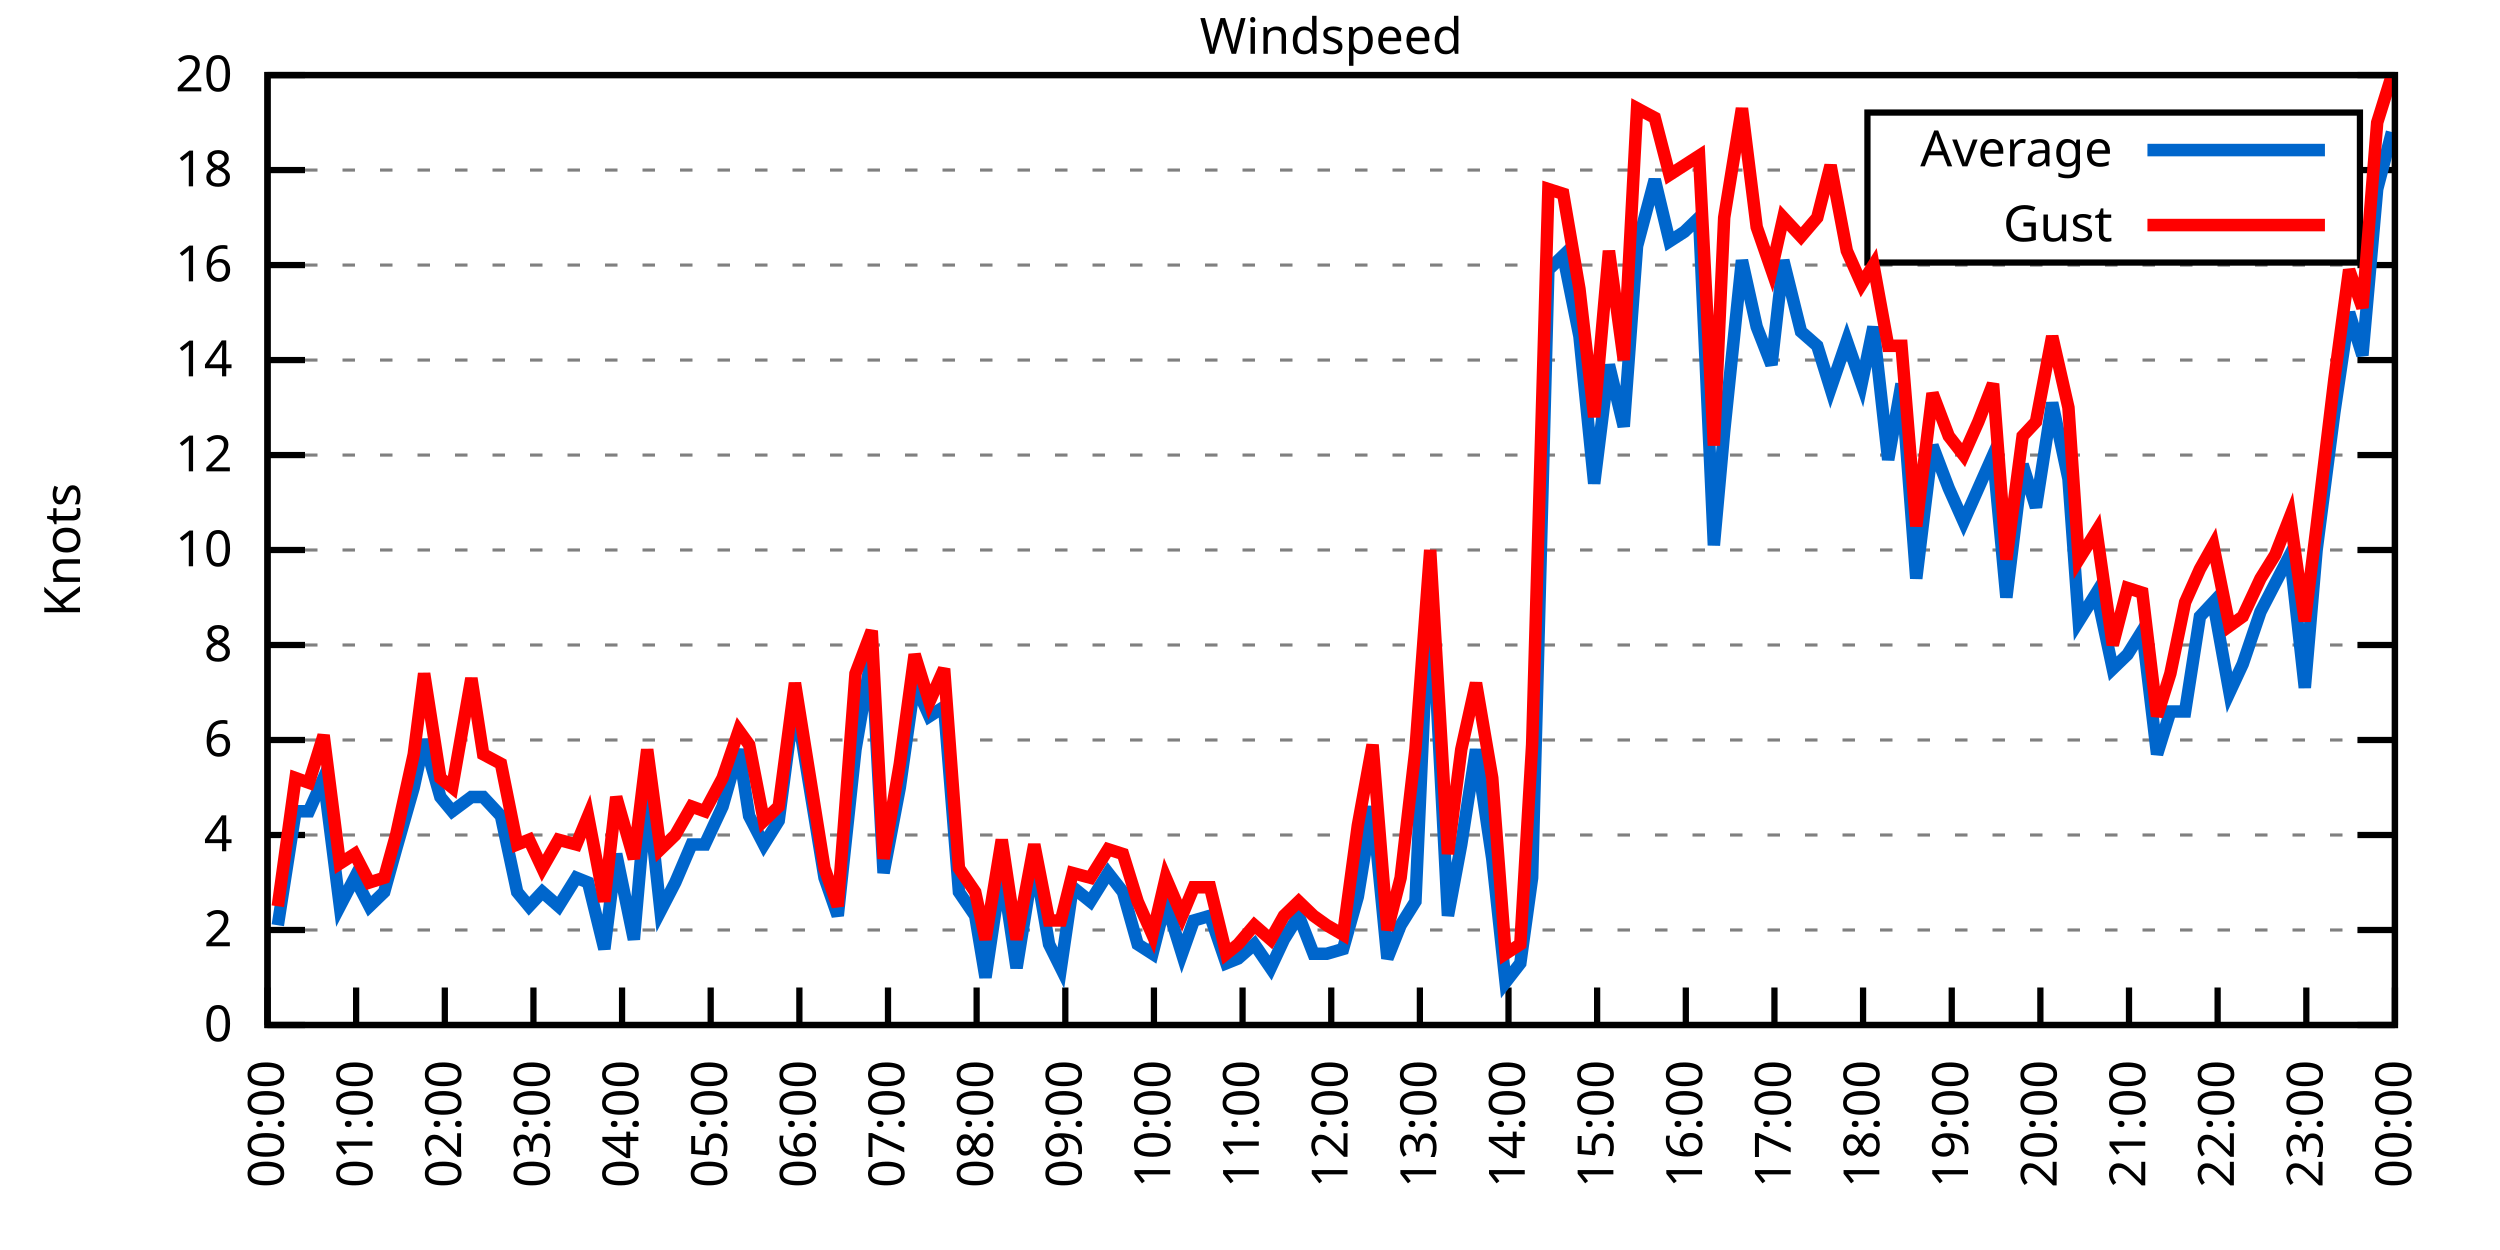
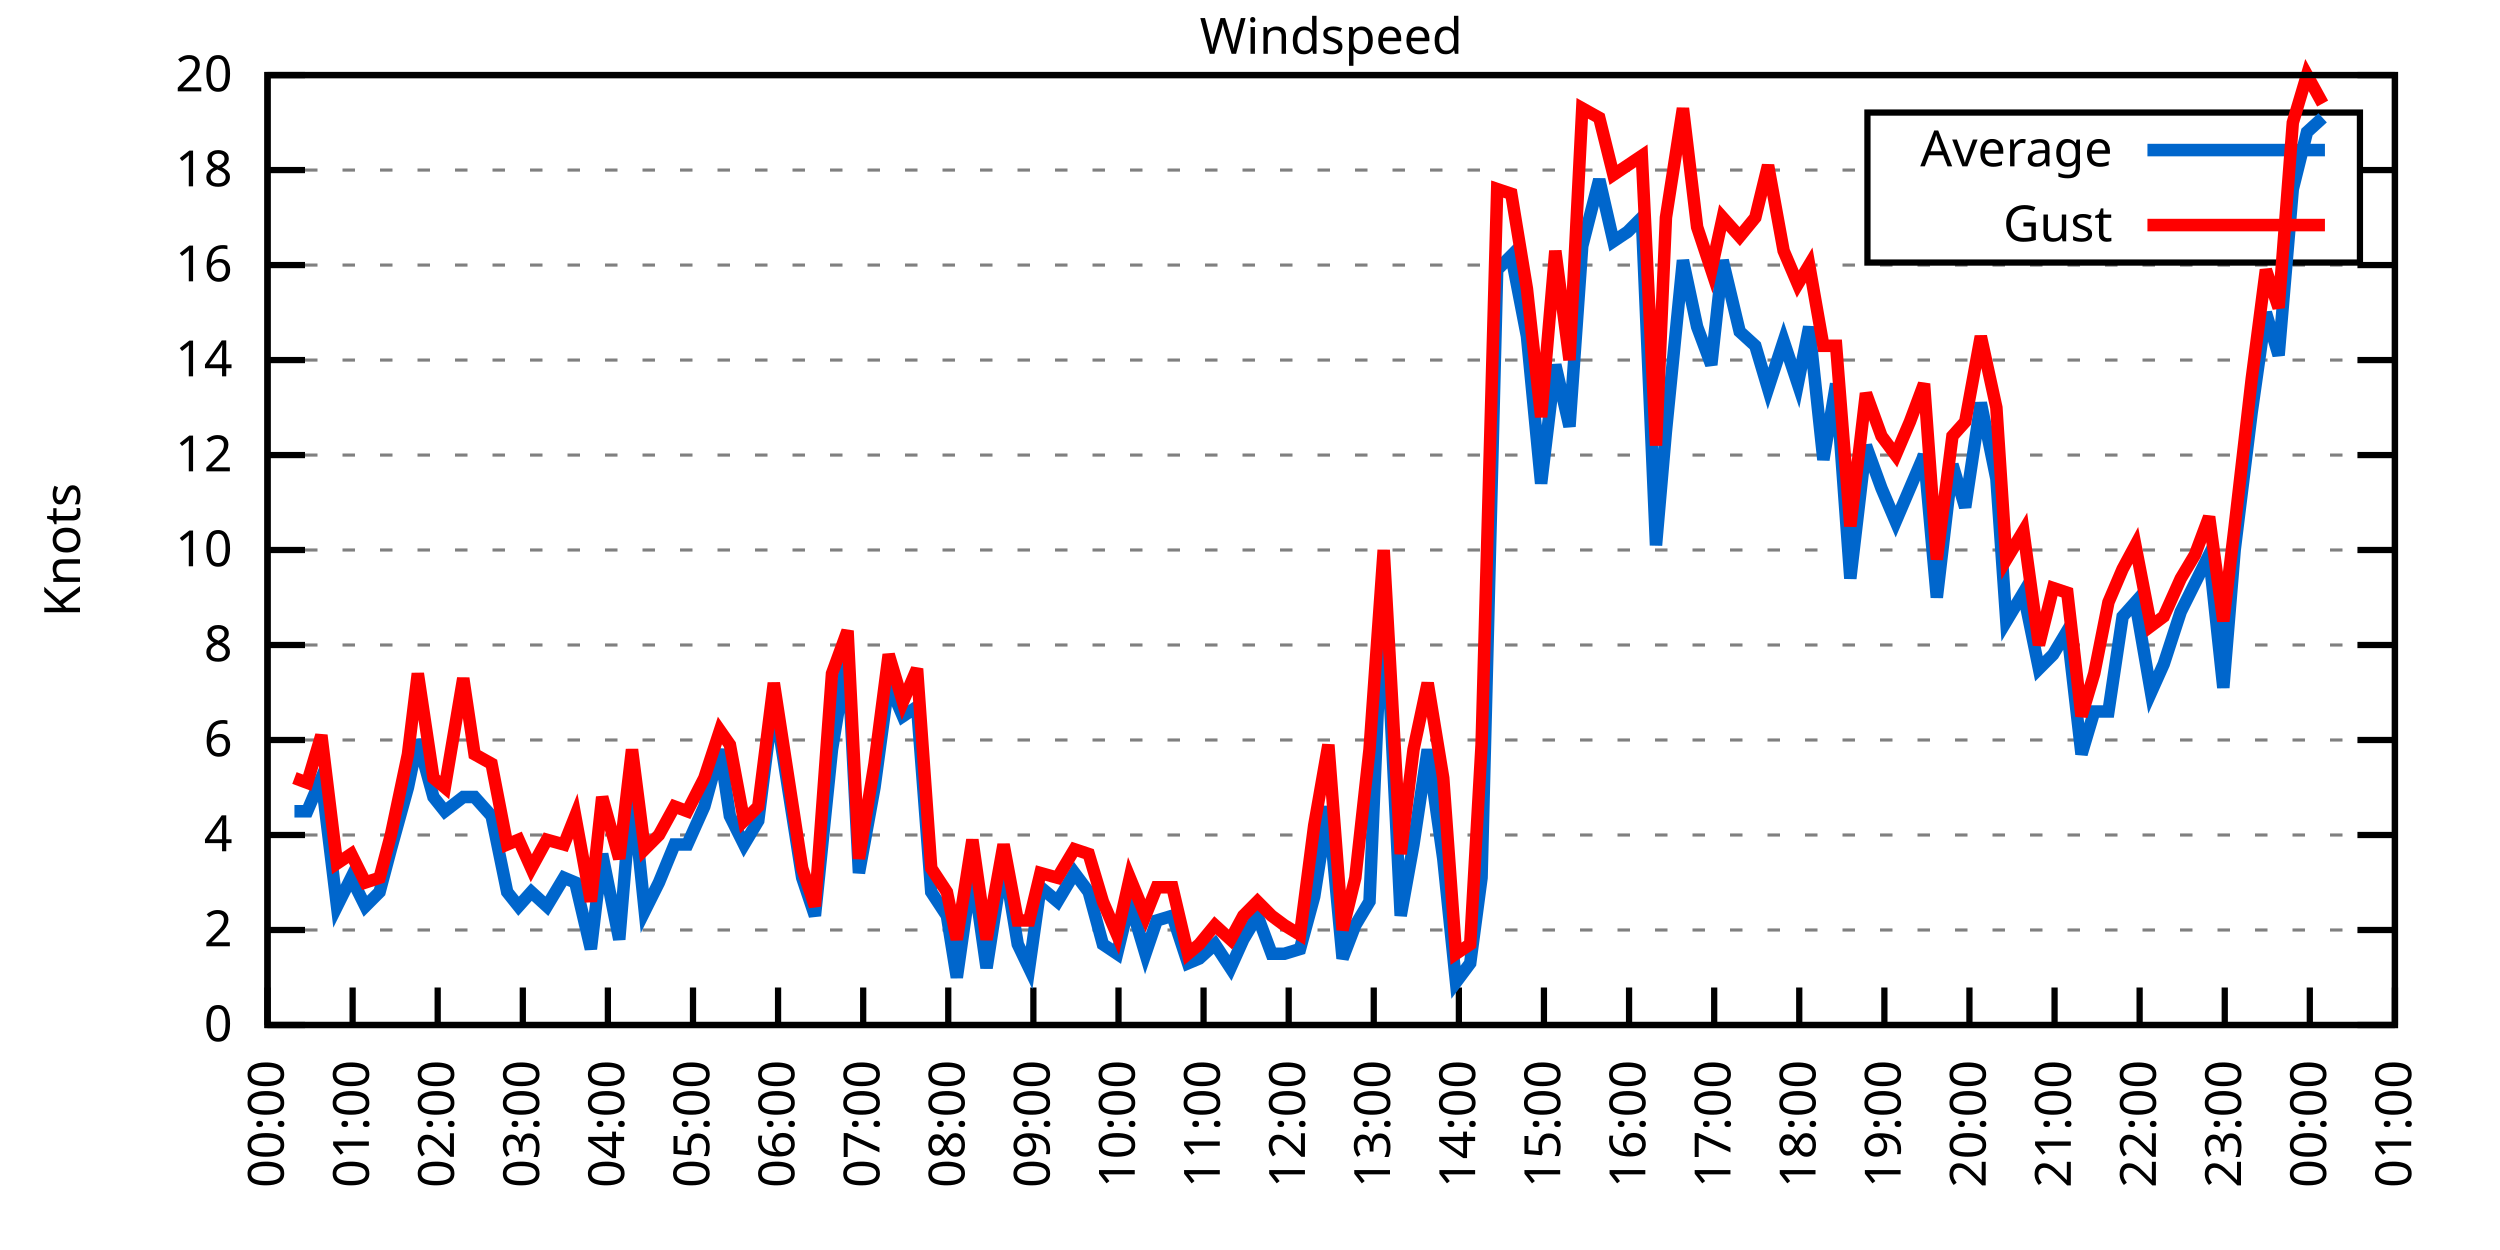
<svg xmlns="http://www.w3.org/2000/svg" xmlns:xlink="http://www.w3.org/1999/xlink" width="400" height="200" viewBox="0 0 400 200">
  <g id="gnuplot_canvas">
    <rect x="0" y="0" width="400" height="200" fill="none" />
    <defs>
      <circle id="gpDot" r="0.5" stroke-width="0.5" stroke="currentColor" />
      <path id="gpPt0" stroke-width="0.333" stroke="currentColor" d="M-1,0 h2 M0,-1 v2" />
      <path id="gpPt1" stroke-width="0.333" stroke="currentColor" d="M-1,-1 L1,1 M1,-1 L-1,1" />
      <path id="gpPt2" stroke-width="0.333" stroke="currentColor" d="M-1,0 L1,0 M0,-1 L0,1 M-1,-1 L1,1 M-1,1 L1,-1" />
      <rect id="gpPt3" stroke-width="0.333" stroke="currentColor" x="-1" y="-1" width="2" height="2" />
      <rect id="gpPt4" stroke-width="0.333" stroke="currentColor" fill="currentColor" x="-1" y="-1" width="2" height="2" />
      <circle id="gpPt5" stroke-width="0.333" stroke="currentColor" cx="0" cy="0" r="1" />
      <use xlink:href="#gpPt5" id="gpPt6" fill="currentColor" stroke="none" />
      <path id="gpPt7" stroke-width="0.333" stroke="currentColor" d="M0,-1.33 L-1.33,0.67 L1.33,0.67 z" />
      <use xlink:href="#gpPt7" id="gpPt8" fill="currentColor" stroke="none" />
      <use xlink:href="#gpPt7" id="gpPt9" stroke="currentColor" transform="rotate(180)" />
      <use xlink:href="#gpPt9" id="gpPt10" fill="currentColor" stroke="none" />
      <use xlink:href="#gpPt3" id="gpPt11" stroke="currentColor" transform="rotate(45)" />
      <use xlink:href="#gpPt11" id="gpPt12" fill="currentColor" stroke="none" />
      <path id="gpPt13" stroke-width="0.333" stroke="currentColor" d="M0,1.330 L1.265,0.411 L0.782,-1.067 L-0.782,-1.076 L-1.265,0.411 z" />
      <use xlink:href="#gpPt13" id="gpPt14" fill="currentColor" stroke="none" />
      <filter id="textbox" filterUnits="objectBoundingBox" x="0" y="0" height="1" width="1">
        <feFlood flood-color="white" flood-opacity="1" result="bgnd" />
        <feComposite in="SourceGraphic" in2="bgnd" operator="atop" />
      </filter>
      <filter id="greybox" filterUnits="objectBoundingBox" x="0" y="0" height="1" width="1">
        <feFlood flood-color="lightgrey" flood-opacity="1" result="grey" />
        <feComposite in="SourceGraphic" in2="grey" operator="atop" />
      </filter>
    </defs>
    <g fill="none" color="white" stroke="currentColor" stroke-width="1.00" stroke-linecap="butt" stroke-linejoin="miter">
</g>
    <g fill="none" color="black" stroke="currentColor" stroke-width="1.00" stroke-linecap="butt" stroke-linejoin="miter">
      <g stroke="none" shape-rendering="crispEdges">
        <polygon fill="rgb(255, 255, 255)" points="42.80,164.00 383.18,164.00 383.18,12.02 42.80,12.02 " />
      </g>
    </g>
    <g fill="none" color="black" stroke="currentColor" stroke-width="1.00" stroke-linecap="butt" stroke-linejoin="miter">
</g>
    <g fill="none" color="black" stroke="black" stroke-width="0.50" stroke-linecap="butt" stroke-linejoin="miter">
</g>
    <g fill="none" color="gray" stroke="currentColor" stroke-width="0.50" stroke-linecap="butt" stroke-linejoin="miter">
      <path stroke="gray" stroke-dasharray="2,4" class="gridline" d="M42.80,164.00 L383.19,164.00  " />
    </g>
    <g fill="none" color="gray" stroke="gray" stroke-width="1.00" stroke-linecap="butt" stroke-linejoin="miter">
</g>
    <g fill="none" color="black" stroke="currentColor" stroke-width="1.00" stroke-linecap="butt" stroke-linejoin="miter">
      <path stroke="black" d="M42.80,164.00 L48.80,164.00 M383.19,164.00 L377.19,164.00  " />
      <g transform="translate(37.20,166.60)" stroke="none" fill="black" font-family="Sans" font-size="8.00" text-anchor="end">
        <text>
          <tspan font-family="Sans"> 0</tspan>
        </text>
      </g>
    </g>
    <g fill="none" color="black" stroke="currentColor" stroke-width="1.00" stroke-linecap="butt" stroke-linejoin="miter">
</g>
    <g fill="none" color="black" stroke="black" stroke-width="0.50" stroke-linecap="butt" stroke-linejoin="miter">
</g>
    <g fill="none" color="gray" stroke="currentColor" stroke-width="0.50" stroke-linecap="butt" stroke-linejoin="miter">
      <path stroke="gray" stroke-dasharray="2,4" class="gridline" d="M42.80,148.80 L383.19,148.80  " />
    </g>
    <g fill="none" color="gray" stroke="gray" stroke-width="1.00" stroke-linecap="butt" stroke-linejoin="miter">
</g>
    <g fill="none" color="black" stroke="currentColor" stroke-width="1.00" stroke-linecap="butt" stroke-linejoin="miter">
      <path stroke="black" d="M42.80,148.80 L48.80,148.80 M383.19,148.80 L377.19,148.80  " />
      <g transform="translate(37.20,151.40)" stroke="none" fill="black" font-family="Sans" font-size="8.00" text-anchor="end">
        <text>
          <tspan font-family="Sans"> 2</tspan>
        </text>
      </g>
    </g>
    <g fill="none" color="black" stroke="currentColor" stroke-width="1.00" stroke-linecap="butt" stroke-linejoin="miter">
</g>
    <g fill="none" color="black" stroke="black" stroke-width="0.50" stroke-linecap="butt" stroke-linejoin="miter">
</g>
    <g fill="none" color="gray" stroke="currentColor" stroke-width="0.50" stroke-linecap="butt" stroke-linejoin="miter">
      <path stroke="gray" stroke-dasharray="2,4" class="gridline" d="M42.80,133.60 L383.19,133.60  " />
    </g>
    <g fill="none" color="gray" stroke="gray" stroke-width="1.00" stroke-linecap="butt" stroke-linejoin="miter">
</g>
    <g fill="none" color="black" stroke="currentColor" stroke-width="1.00" stroke-linecap="butt" stroke-linejoin="miter">
      <path stroke="black" d="M42.80,133.60 L48.80,133.60 M383.19,133.60 L377.19,133.60  " />
      <g transform="translate(37.20,136.20)" stroke="none" fill="black" font-family="Sans" font-size="8.00" text-anchor="end">
        <text>
          <tspan font-family="Sans"> 4</tspan>
        </text>
      </g>
    </g>
    <g fill="none" color="black" stroke="currentColor" stroke-width="1.00" stroke-linecap="butt" stroke-linejoin="miter">
</g>
    <g fill="none" color="black" stroke="black" stroke-width="0.50" stroke-linecap="butt" stroke-linejoin="miter">
</g>
    <g fill="none" color="gray" stroke="currentColor" stroke-width="0.50" stroke-linecap="butt" stroke-linejoin="miter">
      <path stroke="gray" stroke-dasharray="2,4" class="gridline" d="M42.80,118.40 L383.19,118.40  " />
    </g>
    <g fill="none" color="gray" stroke="gray" stroke-width="1.00" stroke-linecap="butt" stroke-linejoin="miter">
</g>
    <g fill="none" color="black" stroke="currentColor" stroke-width="1.00" stroke-linecap="butt" stroke-linejoin="miter">
      <path stroke="black" d="M42.80,118.40 L48.80,118.40 M383.19,118.40 L377.19,118.40  " />
      <g transform="translate(37.20,121.00)" stroke="none" fill="black" font-family="Sans" font-size="8.00" text-anchor="end">
        <text>
          <tspan font-family="Sans"> 6</tspan>
        </text>
      </g>
    </g>
    <g fill="none" color="black" stroke="currentColor" stroke-width="1.00" stroke-linecap="butt" stroke-linejoin="miter">
</g>
    <g fill="none" color="black" stroke="black" stroke-width="0.50" stroke-linecap="butt" stroke-linejoin="miter">
</g>
    <g fill="none" color="gray" stroke="currentColor" stroke-width="0.50" stroke-linecap="butt" stroke-linejoin="miter">
      <path stroke="gray" stroke-dasharray="2,4" class="gridline" d="M42.80,103.20 L383.19,103.20  " />
    </g>
    <g fill="none" color="gray" stroke="gray" stroke-width="1.00" stroke-linecap="butt" stroke-linejoin="miter">
</g>
    <g fill="none" color="black" stroke="currentColor" stroke-width="1.00" stroke-linecap="butt" stroke-linejoin="miter">
      <path stroke="black" d="M42.80,103.20 L48.80,103.20 M383.19,103.20 L377.19,103.20  " />
      <g transform="translate(37.20,105.80)" stroke="none" fill="black" font-family="Sans" font-size="8.00" text-anchor="end">
        <text>
          <tspan font-family="Sans"> 8</tspan>
        </text>
      </g>
    </g>
    <g fill="none" color="black" stroke="currentColor" stroke-width="1.00" stroke-linecap="butt" stroke-linejoin="miter">
</g>
    <g fill="none" color="black" stroke="black" stroke-width="0.50" stroke-linecap="butt" stroke-linejoin="miter">
</g>
    <g fill="none" color="gray" stroke="currentColor" stroke-width="0.50" stroke-linecap="butt" stroke-linejoin="miter">
      <path stroke="gray" stroke-dasharray="2,4" class="gridline" d="M42.80,88.00 L383.19,88.00  " />
    </g>
    <g fill="none" color="gray" stroke="gray" stroke-width="1.00" stroke-linecap="butt" stroke-linejoin="miter">
</g>
    <g fill="none" color="black" stroke="currentColor" stroke-width="1.00" stroke-linecap="butt" stroke-linejoin="miter">
      <path stroke="black" d="M42.80,88.00 L48.80,88.00 M383.19,88.00 L377.19,88.00  " />
      <g transform="translate(37.20,90.60)" stroke="none" fill="black" font-family="Sans" font-size="8.00" text-anchor="end">
        <text>
          <tspan font-family="Sans"> 10</tspan>
        </text>
      </g>
    </g>
    <g fill="none" color="black" stroke="currentColor" stroke-width="1.00" stroke-linecap="butt" stroke-linejoin="miter">
</g>
    <g fill="none" color="black" stroke="black" stroke-width="0.50" stroke-linecap="butt" stroke-linejoin="miter">
</g>
    <g fill="none" color="gray" stroke="currentColor" stroke-width="0.50" stroke-linecap="butt" stroke-linejoin="miter">
      <path stroke="gray" stroke-dasharray="2,4" class="gridline" d="M42.80,72.81 L383.19,72.81  " />
    </g>
    <g fill="none" color="gray" stroke="gray" stroke-width="1.00" stroke-linecap="butt" stroke-linejoin="miter">
</g>
    <g fill="none" color="black" stroke="currentColor" stroke-width="1.00" stroke-linecap="butt" stroke-linejoin="miter">
      <path stroke="black" d="M42.80,72.81 L48.80,72.81 M383.19,72.81 L377.19,72.81  " />
      <g transform="translate(37.20,75.41)" stroke="none" fill="black" font-family="Sans" font-size="8.00" text-anchor="end">
        <text>
          <tspan font-family="Sans"> 12</tspan>
        </text>
      </g>
    </g>
    <g fill="none" color="black" stroke="currentColor" stroke-width="1.00" stroke-linecap="butt" stroke-linejoin="miter">
</g>
    <g fill="none" color="black" stroke="black" stroke-width="0.50" stroke-linecap="butt" stroke-linejoin="miter">
</g>
    <g fill="none" color="gray" stroke="currentColor" stroke-width="0.50" stroke-linecap="butt" stroke-linejoin="miter">
      <path stroke="gray" stroke-dasharray="2,4" class="gridline" d="M42.80,57.61 L383.19,57.61  " />
    </g>
    <g fill="none" color="gray" stroke="gray" stroke-width="1.00" stroke-linecap="butt" stroke-linejoin="miter">
</g>
    <g fill="none" color="black" stroke="currentColor" stroke-width="1.00" stroke-linecap="butt" stroke-linejoin="miter">
      <path stroke="black" d="M42.80,57.61 L48.80,57.61 M383.19,57.61 L377.19,57.61  " />
      <g transform="translate(37.20,60.21)" stroke="none" fill="black" font-family="Sans" font-size="8.00" text-anchor="end">
        <text>
          <tspan font-family="Sans"> 14</tspan>
        </text>
      </g>
    </g>
    <g fill="none" color="black" stroke="currentColor" stroke-width="1.00" stroke-linecap="butt" stroke-linejoin="miter">
</g>
    <g fill="none" color="black" stroke="black" stroke-width="0.50" stroke-linecap="butt" stroke-linejoin="miter">
</g>
    <g fill="none" color="gray" stroke="currentColor" stroke-width="0.50" stroke-linecap="butt" stroke-linejoin="miter">
      <path stroke="gray" stroke-dasharray="2,4" class="gridline" d="M42.80,42.41 L383.19,42.41  " />
    </g>
    <g fill="none" color="gray" stroke="gray" stroke-width="1.00" stroke-linecap="butt" stroke-linejoin="miter">
</g>
    <g fill="none" color="black" stroke="currentColor" stroke-width="1.00" stroke-linecap="butt" stroke-linejoin="miter">
      <path stroke="black" d="M42.80,42.41 L48.80,42.41 M383.19,42.41 L377.19,42.41  " />
      <g transform="translate(37.20,45.01)" stroke="none" fill="black" font-family="Sans" font-size="8.00" text-anchor="end">
        <text>
          <tspan font-family="Sans"> 16</tspan>
        </text>
      </g>
    </g>
    <g fill="none" color="black" stroke="currentColor" stroke-width="1.00" stroke-linecap="butt" stroke-linejoin="miter">
</g>
    <g fill="none" color="black" stroke="black" stroke-width="0.50" stroke-linecap="butt" stroke-linejoin="miter">
</g>
    <g fill="none" color="gray" stroke="currentColor" stroke-width="0.50" stroke-linecap="butt" stroke-linejoin="miter">
      <path stroke="gray" stroke-dasharray="2,4" class="gridline" d="M42.80,27.21 L298.79,27.21 M377.59,27.21 L383.19,27.21  " />
    </g>
    <g fill="none" color="gray" stroke="gray" stroke-width="1.00" stroke-linecap="butt" stroke-linejoin="miter">
</g>
    <g fill="none" color="black" stroke="currentColor" stroke-width="1.00" stroke-linecap="butt" stroke-linejoin="miter">
      <path stroke="black" d="M42.80,27.21 L48.80,27.21 M383.19,27.21 L377.19,27.21  " />
      <g transform="translate(37.20,29.81)" stroke="none" fill="black" font-family="Sans" font-size="8.00" text-anchor="end">
        <text>
          <tspan font-family="Sans"> 18</tspan>
        </text>
      </g>
    </g>
    <g fill="none" color="black" stroke="currentColor" stroke-width="1.00" stroke-linecap="butt" stroke-linejoin="miter">
</g>
    <g fill="none" color="black" stroke="black" stroke-width="0.50" stroke-linecap="butt" stroke-linejoin="miter">
</g>
    <g fill="none" color="gray" stroke="currentColor" stroke-width="0.50" stroke-linecap="butt" stroke-linejoin="miter">
      <path stroke="gray" stroke-dasharray="2,4" class="gridline" d="M42.80,12.01 L383.19,12.01  " />
    </g>
    <g fill="none" color="gray" stroke="gray" stroke-width="1.00" stroke-linecap="butt" stroke-linejoin="miter">
</g>
    <g fill="none" color="black" stroke="currentColor" stroke-width="1.00" stroke-linecap="butt" stroke-linejoin="miter">
      <path stroke="black" d="M42.80,12.01 L48.80,12.01 M383.19,12.01 L377.19,12.01  " />
      <g transform="translate(37.20,14.61)" stroke="none" fill="black" font-family="Sans" font-size="8.00" text-anchor="end">
        <text>
          <tspan font-family="Sans"> 20</tspan>
        </text>
      </g>
    </g>
    <g fill="none" color="black" stroke="currentColor" stroke-width="1.00" stroke-linecap="butt" stroke-linejoin="miter">
      <path stroke="black" d="M42.80,164.00 L42.80,158.00  " />
      <g transform="translate(45.40,169.60) rotate(270.00)" stroke="none" fill="black" font-family="Sans" font-size="8.00" text-anchor="end">
        <text>
          <tspan font-family="Sans">00:00</tspan>
        </text>
      </g>
    </g>
    <g fill="none" color="black" stroke="currentColor" stroke-width="1.00" stroke-linecap="butt" stroke-linejoin="miter">
-       <path stroke="black" d="M56.98,164.00 L56.98,158.00  " />
-       <g transform="translate(59.58,169.60) rotate(270.00)" stroke="none" fill="black" font-family="Sans" font-size="8.00" text-anchor="end">
+       <path stroke="black" d="M56.42,164.00 L56.42,158.00  " />
+       <g transform="translate(59.02,169.60) rotate(270.00)" stroke="none" fill="black" font-family="Sans" font-size="8.00" text-anchor="end">
        <text>
          <tspan font-family="Sans">01:00</tspan>
        </text>
      </g>
    </g>
    <g fill="none" color="black" stroke="currentColor" stroke-width="1.00" stroke-linecap="butt" stroke-linejoin="miter">
-       <path stroke="black" d="M71.17,164.00 L71.17,158.00  " />
-       <g transform="translate(73.77,169.60) rotate(270.00)" stroke="none" fill="black" font-family="Sans" font-size="8.00" text-anchor="end">
+       <path stroke="black" d="M70.03,164.00 L70.03,158.00  " />
+       <g transform="translate(72.63,169.60) rotate(270.00)" stroke="none" fill="black" font-family="Sans" font-size="8.00" text-anchor="end">
        <text>
          <tspan font-family="Sans">02:00</tspan>
        </text>
      </g>
    </g>
    <g fill="none" color="black" stroke="currentColor" stroke-width="1.00" stroke-linecap="butt" stroke-linejoin="miter">
-       <path stroke="black" d="M85.35,164.00 L85.35,158.00  " />
-       <g transform="translate(87.95,169.60) rotate(270.00)" stroke="none" fill="black" font-family="Sans" font-size="8.00" text-anchor="end">
+       <path stroke="black" d="M83.65,164.00 L83.65,158.00  " />
+       <g transform="translate(86.25,169.60) rotate(270.00)" stroke="none" fill="black" font-family="Sans" font-size="8.00" text-anchor="end">
        <text>
          <tspan font-family="Sans">03:00</tspan>
        </text>
      </g>
    </g>
    <g fill="none" color="black" stroke="currentColor" stroke-width="1.00" stroke-linecap="butt" stroke-linejoin="miter">
-       <path stroke="black" d="M99.53,164.00 L99.53,158.00  " />
-       <g transform="translate(102.13,169.60) rotate(270.00)" stroke="none" fill="black" font-family="Sans" font-size="8.00" text-anchor="end">
+       <path stroke="black" d="M97.26,164.00 L97.26,158.00  " />
+       <g transform="translate(99.86,169.60) rotate(270.00)" stroke="none" fill="black" font-family="Sans" font-size="8.00" text-anchor="end">
        <text>
          <tspan font-family="Sans">04:00</tspan>
        </text>
      </g>
    </g>
    <g fill="none" color="black" stroke="currentColor" stroke-width="1.00" stroke-linecap="butt" stroke-linejoin="miter">
-       <path stroke="black" d="M113.71,164.00 L113.71,158.00  " />
-       <g transform="translate(116.31,169.60) rotate(270.00)" stroke="none" fill="black" font-family="Sans" font-size="8.00" text-anchor="end">
+       <path stroke="black" d="M110.88,164.00 L110.88,158.00  " />
+       <g transform="translate(113.48,169.60) rotate(270.00)" stroke="none" fill="black" font-family="Sans" font-size="8.00" text-anchor="end">
        <text>
          <tspan font-family="Sans">05:00</tspan>
        </text>
      </g>
    </g>
    <g fill="none" color="black" stroke="currentColor" stroke-width="1.00" stroke-linecap="butt" stroke-linejoin="miter">
-       <path stroke="black" d="M127.90,164.00 L127.90,158.00  " />
-       <g transform="translate(130.50,169.60) rotate(270.00)" stroke="none" fill="black" font-family="Sans" font-size="8.00" text-anchor="end">
+       <path stroke="black" d="M124.49,164.00 L124.49,158.00  " />
+       <g transform="translate(127.09,169.60) rotate(270.00)" stroke="none" fill="black" font-family="Sans" font-size="8.00" text-anchor="end">
        <text>
          <tspan font-family="Sans">06:00</tspan>
        </text>
      </g>
    </g>
    <g fill="none" color="black" stroke="currentColor" stroke-width="1.00" stroke-linecap="butt" stroke-linejoin="miter">
-       <path stroke="black" d="M142.08,164.00 L142.08,158.00  " />
-       <g transform="translate(144.68,169.60) rotate(270.00)" stroke="none" fill="black" font-family="Sans" font-size="8.00" text-anchor="end">
+       <path stroke="black" d="M138.11,164.00 L138.11,158.00  " />
+       <g transform="translate(140.71,169.60) rotate(270.00)" stroke="none" fill="black" font-family="Sans" font-size="8.00" text-anchor="end">
        <text>
          <tspan font-family="Sans">07:00</tspan>
        </text>
      </g>
    </g>
    <g fill="none" color="black" stroke="currentColor" stroke-width="1.00" stroke-linecap="butt" stroke-linejoin="miter">
-       <path stroke="black" d="M156.26,164.00 L156.26,158.00  " />
-       <g transform="translate(158.86,169.60) rotate(270.00)" stroke="none" fill="black" font-family="Sans" font-size="8.00" text-anchor="end">
+       <path stroke="black" d="M151.72,164.00 L151.72,158.00  " />
+       <g transform="translate(154.32,169.60) rotate(270.00)" stroke="none" fill="black" font-family="Sans" font-size="8.00" text-anchor="end">
        <text>
          <tspan font-family="Sans">08:00</tspan>
        </text>
      </g>
    </g>
    <g fill="none" color="black" stroke="currentColor" stroke-width="1.00" stroke-linecap="butt" stroke-linejoin="miter">
-       <path stroke="black" d="M170.45,164.00 L170.45,158.00  " />
-       <g transform="translate(173.05,169.60) rotate(270.00)" stroke="none" fill="black" font-family="Sans" font-size="8.00" text-anchor="end">
+       <path stroke="black" d="M165.34,164.00 L165.34,158.00  " />
+       <g transform="translate(167.94,169.60) rotate(270.00)" stroke="none" fill="black" font-family="Sans" font-size="8.00" text-anchor="end">
        <text>
          <tspan font-family="Sans">09:00</tspan>
        </text>
      </g>
    </g>
    <g fill="none" color="black" stroke="currentColor" stroke-width="1.00" stroke-linecap="butt" stroke-linejoin="miter">
-       <path stroke="black" d="M184.63,164.00 L184.63,158.00  " />
-       <g transform="translate(187.23,169.60) rotate(270.00)" stroke="none" fill="black" font-family="Sans" font-size="8.00" text-anchor="end">
+       <path stroke="black" d="M178.96,164.00 L178.96,158.00  " />
+       <g transform="translate(181.56,169.60) rotate(270.00)" stroke="none" fill="black" font-family="Sans" font-size="8.00" text-anchor="end">
        <text>
          <tspan font-family="Sans">10:00</tspan>
        </text>
      </g>
    </g>
    <g fill="none" color="black" stroke="currentColor" stroke-width="1.00" stroke-linecap="butt" stroke-linejoin="miter">
-       <path stroke="black" d="M198.81,164.00 L198.81,158.00  " />
-       <g transform="translate(201.41,169.60) rotate(270.00)" stroke="none" fill="black" font-family="Sans" font-size="8.00" text-anchor="end">
+       <path stroke="black" d="M192.57,164.00 L192.57,158.00  " />
+       <g transform="translate(195.17,169.60) rotate(270.00)" stroke="none" fill="black" font-family="Sans" font-size="8.00" text-anchor="end">
        <text>
          <tspan font-family="Sans">11:00</tspan>
        </text>
      </g>
    </g>
    <g fill="none" color="black" stroke="currentColor" stroke-width="1.00" stroke-linecap="butt" stroke-linejoin="miter">
-       <path stroke="black" d="M213.00,164.00 L213.00,158.00  " />
-       <g transform="translate(215.60,169.60) rotate(270.00)" stroke="none" fill="black" font-family="Sans" font-size="8.00" text-anchor="end">
+       <path stroke="black" d="M206.19,164.00 L206.19,158.00  " />
+       <g transform="translate(208.79,169.60) rotate(270.00)" stroke="none" fill="black" font-family="Sans" font-size="8.00" text-anchor="end">
        <text>
          <tspan font-family="Sans">12:00</tspan>
        </text>
      </g>
    </g>
    <g fill="none" color="black" stroke="currentColor" stroke-width="1.00" stroke-linecap="butt" stroke-linejoin="miter">
-       <path stroke="black" d="M227.18,164.00 L227.18,158.00  " />
-       <g transform="translate(229.78,169.60) rotate(270.00)" stroke="none" fill="black" font-family="Sans" font-size="8.00" text-anchor="end">
+       <path stroke="black" d="M219.80,164.00 L219.80,158.00  " />
+       <g transform="translate(222.40,169.60) rotate(270.00)" stroke="none" fill="black" font-family="Sans" font-size="8.00" text-anchor="end">
        <text>
          <tspan font-family="Sans">13:00</tspan>
        </text>
      </g>
    </g>
    <g fill="none" color="black" stroke="currentColor" stroke-width="1.00" stroke-linecap="butt" stroke-linejoin="miter">
-       <path stroke="black" d="M241.36,164.00 L241.36,158.00  " />
-       <g transform="translate(243.96,169.60) rotate(270.00)" stroke="none" fill="black" font-family="Sans" font-size="8.00" text-anchor="end">
+       <path stroke="black" d="M233.42,164.00 L233.42,158.00  " />
+       <g transform="translate(236.02,169.60) rotate(270.00)" stroke="none" fill="black" font-family="Sans" font-size="8.00" text-anchor="end">
        <text>
          <tspan font-family="Sans">14:00</tspan>
        </text>
      </g>
    </g>
    <g fill="none" color="black" stroke="currentColor" stroke-width="1.00" stroke-linecap="butt" stroke-linejoin="miter">
-       <path stroke="black" d="M255.54,164.00 L255.54,158.00  " />
-       <g transform="translate(258.14,169.60) rotate(270.00)" stroke="none" fill="black" font-family="Sans" font-size="8.00" text-anchor="end">
+       <path stroke="black" d="M247.03,164.00 L247.03,158.00  " />
+       <g transform="translate(249.63,169.60) rotate(270.00)" stroke="none" fill="black" font-family="Sans" font-size="8.00" text-anchor="end">
        <text>
          <tspan font-family="Sans">15:00</tspan>
        </text>
      </g>
    </g>
    <g fill="none" color="black" stroke="currentColor" stroke-width="1.00" stroke-linecap="butt" stroke-linejoin="miter">
-       <path stroke="black" d="M269.73,164.00 L269.73,158.00  " />
-       <g transform="translate(272.33,169.60) rotate(270.00)" stroke="none" fill="black" font-family="Sans" font-size="8.00" text-anchor="end">
+       <path stroke="black" d="M260.65,164.00 L260.65,158.00  " />
+       <g transform="translate(263.25,169.60) rotate(270.00)" stroke="none" fill="black" font-family="Sans" font-size="8.00" text-anchor="end">
        <text>
          <tspan font-family="Sans">16:00</tspan>
        </text>
      </g>
    </g>
    <g fill="none" color="black" stroke="currentColor" stroke-width="1.00" stroke-linecap="butt" stroke-linejoin="miter">
-       <path stroke="black" d="M283.91,164.00 L283.91,158.00  " />
-       <g transform="translate(286.51,169.60) rotate(270.00)" stroke="none" fill="black" font-family="Sans" font-size="8.00" text-anchor="end">
+       <path stroke="black" d="M274.27,164.00 L274.27,158.00  " />
+       <g transform="translate(276.87,169.60) rotate(270.00)" stroke="none" fill="black" font-family="Sans" font-size="8.00" text-anchor="end">
        <text>
          <tspan font-family="Sans">17:00</tspan>
        </text>
      </g>
    </g>
    <g fill="none" color="black" stroke="currentColor" stroke-width="1.00" stroke-linecap="butt" stroke-linejoin="miter">
-       <path stroke="black" d="M298.09,164.00 L298.09,158.00  " />
-       <g transform="translate(300.69,169.60) rotate(270.00)" stroke="none" fill="black" font-family="Sans" font-size="8.00" text-anchor="end">
+       <path stroke="black" d="M287.88,164.00 L287.88,158.00  " />
+       <g transform="translate(290.48,169.60) rotate(270.00)" stroke="none" fill="black" font-family="Sans" font-size="8.00" text-anchor="end">
        <text>
          <tspan font-family="Sans">18:00</tspan>
        </text>
      </g>
    </g>
    <g fill="none" color="black" stroke="currentColor" stroke-width="1.00" stroke-linecap="butt" stroke-linejoin="miter">
-       <path stroke="black" d="M312.28,164.00 L312.28,158.00  " />
-       <g transform="translate(314.88,169.60) rotate(270.00)" stroke="none" fill="black" font-family="Sans" font-size="8.00" text-anchor="end">
+       <path stroke="black" d="M301.50,164.00 L301.50,158.00  " />
+       <g transform="translate(304.10,169.60) rotate(270.00)" stroke="none" fill="black" font-family="Sans" font-size="8.00" text-anchor="end">
        <text>
          <tspan font-family="Sans">19:00</tspan>
        </text>
      </g>
    </g>
    <g fill="none" color="black" stroke="currentColor" stroke-width="1.00" stroke-linecap="butt" stroke-linejoin="miter">
-       <path stroke="black" d="M326.46,164.00 L326.46,158.00  " />
-       <g transform="translate(329.06,169.60) rotate(270.00)" stroke="none" fill="black" font-family="Sans" font-size="8.00" text-anchor="end">
+       <path stroke="black" d="M315.11,164.00 L315.11,158.00  " />
+       <g transform="translate(317.71,169.60) rotate(270.00)" stroke="none" fill="black" font-family="Sans" font-size="8.00" text-anchor="end">
        <text>
          <tspan font-family="Sans">20:00</tspan>
        </text>
      </g>
    </g>
    <g fill="none" color="black" stroke="currentColor" stroke-width="1.00" stroke-linecap="butt" stroke-linejoin="miter">
-       <path stroke="black" d="M340.64,164.00 L340.64,158.00  " />
-       <g transform="translate(343.24,169.60) rotate(270.00)" stroke="none" fill="black" font-family="Sans" font-size="8.00" text-anchor="end">
+       <path stroke="black" d="M328.73,164.00 L328.73,158.00  " />
+       <g transform="translate(331.33,169.60) rotate(270.00)" stroke="none" fill="black" font-family="Sans" font-size="8.00" text-anchor="end">
        <text>
          <tspan font-family="Sans">21:00</tspan>
        </text>
      </g>
    </g>
    <g fill="none" color="black" stroke="currentColor" stroke-width="1.00" stroke-linecap="butt" stroke-linejoin="miter">
-       <path stroke="black" d="M354.82,164.00 L354.82,158.00  " />
-       <g transform="translate(357.42,169.60) rotate(270.00)" stroke="none" fill="black" font-family="Sans" font-size="8.00" text-anchor="end">
+       <path stroke="black" d="M342.34,164.00 L342.34,158.00  " />
+       <g transform="translate(344.94,169.60) rotate(270.00)" stroke="none" fill="black" font-family="Sans" font-size="8.00" text-anchor="end">
        <text>
          <tspan font-family="Sans">22:00</tspan>
        </text>
      </g>
    </g>
    <g fill="none" color="black" stroke="currentColor" stroke-width="1.00" stroke-linecap="butt" stroke-linejoin="miter">
-       <path stroke="black" d="M369.01,164.00 L369.01,158.00  " />
-       <g transform="translate(371.61,169.60) rotate(270.00)" stroke="none" fill="black" font-family="Sans" font-size="8.00" text-anchor="end">
+       <path stroke="black" d="M355.96,164.00 L355.96,158.00  " />
+       <g transform="translate(358.56,169.60) rotate(270.00)" stroke="none" fill="black" font-family="Sans" font-size="8.00" text-anchor="end">
        <text>
          <tspan font-family="Sans">23:00</tspan>
+         </text>
+       </g>
+     </g>
+     <g fill="none" color="black" stroke="currentColor" stroke-width="1.00" stroke-linecap="butt" stroke-linejoin="miter">
+       <path stroke="black" d="M369.57,164.00 L369.57,158.00  " />
+       <g transform="translate(372.17,169.60) rotate(270.00)" stroke="none" fill="black" font-family="Sans" font-size="8.00" text-anchor="end">
+         <text>
+           <tspan font-family="Sans">00:00</tspan>
        </text>
      </g>
    </g>
    <g fill="none" color="black" stroke="currentColor" stroke-width="1.00" stroke-linecap="butt" stroke-linejoin="miter">
      <path stroke="black" d="M383.19,164.00 L383.19,158.00  " />
      <g transform="translate(385.79,169.60) rotate(270.00)" stroke="none" fill="black" font-family="Sans" font-size="8.00" text-anchor="end">
        <text>
-           <tspan font-family="Sans">00:00</tspan>
+           <tspan font-family="Sans">01:00</tspan>
        </text>
      </g>
    </g>
    <g fill="none" color="black" stroke="currentColor" stroke-width="1.00" stroke-linecap="butt" stroke-linejoin="miter">
</g>
    <g fill="none" color="black" stroke="currentColor" stroke-width="1.00" stroke-linecap="butt" stroke-linejoin="miter">
      <path stroke="black" d="M42.80,12.01 L42.80,164.00 L383.19,164.00 L383.19,12.01 L42.80,12.01 Z  " />
    </g>
    <g fill="none" color="black" stroke="currentColor" stroke-width="1.00" stroke-linecap="butt" stroke-linejoin="miter">
</g>
    <g fill="none" color="black" stroke="currentColor" stroke-width="1.00" stroke-linecap="butt" stroke-linejoin="miter">
      <path stroke="black" d="M298.79,42.01 L298.79,18.01 L377.59,18.01 L377.59,42.01 L298.79,42.01 Z  " />
    </g>
    <g id="Windspeed_plot_1">
      <g fill="none" color="white" stroke="black" stroke-width="2.00" stroke-linecap="butt" stroke-linejoin="miter">
</g>
      <g fill="none" color="black" stroke="currentColor" stroke-width="2.00" stroke-linecap="butt" stroke-linejoin="miter">
        <g transform="translate(337.99,26.61)" stroke="none" fill="black" font-family="Sans" font-size="8.00" text-anchor="end">
          <text>
            <tspan font-family="Sans">Average</tspan>
          </text>
        </g>
      </g>
      <g fill="none" color="black" stroke="currentColor" stroke-width="2.00" stroke-linecap="butt" stroke-linejoin="miter">
-         <path stroke="rgb(  0, 102, 204)" d="M343.59,24.01 L371.99,24.01 M44.45,148.04 L47.29,129.80 L49.42,129.80 L51.78,124.48 L54.38,145.00 L56.75,140.44   L59.11,145.00 L61.47,142.72 L63.37,135.88 L66.20,126.00 L67.86,118.40 L70.46,127.52 L72.35,129.80 L75.42,127.52   L77.31,127.52 L80.15,130.56 L82.75,142.72 L84.64,145.00 L86.77,142.72 L89.37,145.00 L92.20,140.44 L94.09,141.20   L96.70,151.84 L98.59,136.64 L101.42,150.32 L103.55,126.00 L105.68,145.76 L108.04,141.20 L110.64,135.12 L112.77,135.12   L115.61,129.04 L118.21,119.92 L119.86,130.56 L122.22,135.12 L124.59,131.32 L127.19,111.56 L131.92,140.44 L134.04,146.52   L136.88,119.92 L139.48,104.72 L141.37,139.68 L143.97,126.00 L146.34,109.28 L148.70,114.60 L151.06,113.08 L153.43,142.72   L156.03,146.52 L157.68,156.40 L160.28,138.92 L162.65,154.88 L165.48,137.40 L167.85,151.08 L169.74,154.88 L171.63,141.96   L174.46,144.24 L177.30,139.68 L179.67,142.72 L182.03,151.08 L184.39,152.60 L186.52,144.24 L189.12,152.60 L191.01,147.28   L193.61,146.52 L196.21,154.12 L198.10,153.36 L200.70,151.08 L203.30,154.88 L205.43,150.32 L207.79,146.52 L210.16,152.60   L212.29,152.60 L214.89,151.84 L217.25,143.48 L219.61,129.04 L221.98,153.36 L224.10,148.04 L226.47,144.24 L228.83,91.80   L231.67,146.52 L233.80,135.12 L236.16,119.92 L238.76,137.40 L240.89,157.16 L243.25,154.12 L245.14,140.44 L247.74,43.17   L250.11,40.89 L252.71,53.81 L255.07,77.37 L257.43,58.37 L259.80,68.25 L261.93,39.37 L264.76,28.73 L267.13,38.61   L269.49,37.09 L271.85,34.81 L274.22,87.25 L275.87,69.01 L278.71,41.65 L281.07,52.29 L283.44,58.37 L285.33,41.65   L288.16,53.05 L290.76,55.33 L292.89,62.17 L295.49,54.57 L297.86,61.41 L299.75,52.29 L302.11,73.57 L304.24,61.41   L306.60,92.56 L309.20,71.29 L311.80,78.13 L314.17,83.45 L316.53,78.13 L318.89,72.81 L321.02,95.60 L323.62,74.33   L325.75,81.17 L328.35,64.45 L330.95,76.61 L332.60,99.40 L335.44,94.84 L338.04,107.00 L340.40,104.72 L342.77,100.92   L345.13,120.68 L347.26,113.84 L349.62,113.84 L351.99,98.64 L354.12,96.36 L356.72,110.80 L358.84,106.24 L361.68,97.88   L364.04,93.32 L366.41,88.76 L368.77,110.04 L370.66,88.00 L373.50,65.97 L375.86,50.01 L377.99,56.85 L380.35,30.25   L382.72,21.13  " />
+         <path stroke="rgb(  0, 102, 204)" d="M343.59,24.01 L371.99,24.01 M47.11,129.80 L49.15,129.80 L51.42,124.48 L53.92,145.00 L56.19,140.44 L58.46,145.00   L60.73,142.72 L62.54,135.88 L65.27,126.00 L66.85,118.40 L69.35,127.52 L71.17,129.80 L74.12,127.52 L75.93,127.52   L78.65,130.56 L81.15,142.72 L82.97,145.00 L85.01,142.72 L87.50,145.00 L90.23,140.44 L92.04,141.20 L94.54,151.84   L96.35,136.64 L99.08,150.32 L101.12,126.00 L103.16,145.76 L105.43,141.20 L107.93,135.12 L109.97,135.12 L112.69,129.04   L115.19,119.92 L116.78,130.56 L119.05,135.12 L121.32,131.32 L123.81,111.56 L128.35,140.44 L130.39,146.52 L133.12,119.92   L135.61,104.72 L137.43,139.68 L139.92,126.00 L142.19,109.28 L144.46,114.60 L146.73,113.08 L149.00,142.72 L151.50,146.52   L153.09,156.40 L155.58,138.92 L157.85,154.88 L160.57,137.40 L162.84,151.08 L164.66,154.88 L166.48,141.96 L169.20,144.24   L171.92,139.68 L174.19,142.72 L176.46,151.08 L178.73,152.60 L180.77,144.24 L183.27,152.60 L185.08,147.28 L187.58,146.52   L190.08,154.12 L191.89,153.36 L194.39,151.08 L196.88,154.88 L198.93,150.32 L201.19,146.52 L203.46,152.60 L205.51,152.60   L208.00,151.84 L210.27,143.48 L212.54,129.04 L214.81,153.36 L216.85,148.04 L219.12,144.24 L221.39,91.80 L224.11,146.52   L226.16,135.12 L228.43,119.92 L230.92,137.40 L232.96,157.16 L235.23,154.12 L237.05,140.44 L239.55,43.17 L241.81,40.89   L244.31,53.81 L246.58,77.37 L248.85,58.37 L251.12,68.25 L253.16,39.37 L255.88,28.73 L258.15,38.61 L260.42,37.09   L262.69,34.81 L264.96,87.25 L266.55,69.01 L269.27,41.65 L271.54,52.29 L273.81,58.37 L275.63,41.65 L278.35,53.05   L280.85,55.33 L282.89,62.17 L285.38,54.57 L287.65,61.41 L289.47,52.29 L291.74,73.57 L293.78,61.41 L296.05,92.56   L298.55,71.29 L301.04,78.13 L303.31,83.45 L305.58,78.13 L307.85,72.81 L309.89,95.60 L312.39,74.33 L314.43,81.17   L316.93,64.45 L319.42,76.61 L321.01,99.40 L323.74,94.84 L326.23,107.00 L328.50,104.72 L330.77,100.92 L333.04,120.68   L335.08,113.84 L337.35,113.84 L339.62,98.64 L341.66,96.36 L344.16,110.80 L346.20,106.24 L348.92,97.88 L351.19,93.32   L353.46,88.76 L355.73,110.04 L357.55,88.00 L360.27,65.97 L362.54,50.01 L364.58,56.85 L366.85,30.25 L369.12,21.13   L371.62,18.85  " />
      </g>
    </g>
    <g id="Windspeed_plot_2">
      <g fill="none" color="black" stroke="currentColor" stroke-width="2.00" stroke-linecap="butt" stroke-linejoin="miter">
        <g transform="translate(337.99,38.61)" stroke="none" fill="black" font-family="Sans" font-size="8.00" text-anchor="end">
          <text>
            <tspan font-family="Sans">Gust</tspan>
          </text>
        </g>
      </g>
      <g fill="none" color="black" stroke="currentColor" stroke-width="2.00" stroke-linecap="butt" stroke-linejoin="miter">
-         <path stroke="rgb(255,   0,   0)" d="M343.59,36.01 L371.99,36.01 M44.45,145.00 L47.29,124.48 L49.42,125.24 L51.78,117.64 L54.38,138.16 L56.75,136.64   L59.11,141.20 L61.47,140.44 L63.37,133.60 L66.20,120.68 L67.86,107.76 L70.46,124.48 L72.35,126.00 L75.42,108.52   L77.31,120.68 L80.15,122.20 L82.75,135.12 L84.64,134.36 L86.77,138.92 L89.37,134.36 L92.20,135.12 L94.09,130.56   L96.70,144.24 L98.59,127.52 L101.42,137.40 L103.55,119.92 L105.68,135.88 L108.04,133.60 L110.64,129.04 L112.77,129.80   L115.61,124.48 L118.21,116.88 L119.86,119.16 L122.22,131.32 L124.59,129.04 L127.19,109.28 L131.92,138.92 L134.04,145.00   L136.88,107.76 L139.48,100.92 L141.37,137.40 L143.97,122.20 L146.34,104.72 L148.70,112.32 L151.06,107.00 L153.43,138.92   L156.03,142.72 L157.68,150.32 L160.28,134.36 L162.65,150.32 L165.48,135.12 L167.85,147.28 L169.74,147.28 L171.63,139.68   L174.46,140.44 L177.30,135.88 L179.67,136.64 L182.03,144.24 L184.39,149.56 L186.52,140.44 L189.12,146.52 L191.01,141.96   L193.61,141.96 L196.21,152.60 L198.10,151.08 L200.70,148.04 L203.30,150.32 L205.43,146.52 L207.79,144.24 L210.16,146.52   L212.29,148.04 L214.89,149.56 L217.25,132.08 L219.61,119.16 L221.98,148.80 L224.10,140.44 L226.47,119.92 L228.83,88.00   L231.67,136.64 L233.80,119.92 L236.16,109.28 L238.76,124.48 L240.89,152.60 L243.25,151.08 L245.14,119.16 L247.74,30.25   L250.11,31.01 L252.71,46.21 L255.07,66.73 L257.43,40.13 L259.80,57.61 L261.93,17.33 L264.76,18.85 L267.13,27.97   L269.49,26.45 L271.85,24.93 L274.22,71.29 L275.87,34.81 L278.71,17.33 L281.07,36.33 L283.44,43.17 L285.33,34.81   L288.16,37.85 L290.76,34.81 L292.89,26.45 L295.49,40.13 L297.86,45.45 L299.75,42.41 L302.11,55.33 L304.24,55.33   L306.60,84.21 L309.20,62.93 L311.80,69.77 L314.17,72.81 L316.53,67.49 L318.89,61.41 L321.02,89.52 L323.62,69.77   L325.75,67.49 L328.35,53.81 L330.95,65.21 L332.60,89.52 L335.44,84.97 L338.04,103.20 L340.40,94.08 L342.77,94.84   L345.13,114.60 L347.26,107.76 L349.62,96.36 L351.99,91.04 L354.12,87.25 L356.72,100.16 L358.84,98.64 L361.68,92.56   L364.04,88.76 L366.41,82.69 L368.77,99.40 L370.66,84.21 L373.50,60.65 L375.86,43.17 L377.99,49.25 L380.35,19.61   L382.72,12.01  " />
+         <path stroke="rgb(255,   0,   0)" d="M343.59,36.01 L371.99,36.01 M47.11,124.48 L49.15,125.24 L51.42,117.64 L53.92,138.16 L56.19,136.64 L58.46,141.20   L60.73,140.44 L62.54,133.60 L65.27,120.68 L66.85,107.76 L69.35,124.48 L71.17,126.00 L74.12,108.52 L75.93,120.68   L78.65,122.20 L81.15,135.12 L82.97,134.36 L85.01,138.92 L87.50,134.36 L90.23,135.12 L92.04,130.56 L94.54,144.24   L96.35,127.52 L99.08,137.40 L101.12,119.92 L103.16,135.88 L105.43,133.60 L107.93,129.04 L109.97,129.80 L112.69,124.48   L115.19,116.88 L116.78,119.16 L119.05,131.32 L121.32,129.04 L123.81,109.28 L128.35,138.92 L130.39,145.00 L133.12,107.76   L135.61,100.92 L137.43,137.40 L139.92,122.20 L142.19,104.72 L144.46,112.32 L146.73,107.00 L149.00,138.92 L151.50,142.72   L153.09,150.32 L155.58,134.36 L157.85,150.32 L160.57,135.12 L162.84,147.28 L164.66,147.28 L166.48,139.68 L169.20,140.44   L171.92,135.88 L174.19,136.64 L176.46,144.24 L178.73,149.56 L180.77,140.44 L183.27,146.52 L185.08,141.96 L187.58,141.96   L190.08,152.60 L191.89,151.08 L194.39,148.04 L196.88,150.32 L198.93,146.52 L201.19,144.24 L203.46,146.52 L205.51,148.04   L208.00,149.56 L210.27,132.08 L212.54,119.16 L214.81,148.80 L216.85,140.44 L219.12,119.92 L221.39,88.00 L224.11,136.64   L226.16,119.92 L228.43,109.28 L230.92,124.48 L232.96,152.60 L235.23,151.08 L237.05,119.16 L239.55,30.25 L241.81,31.01   L244.31,46.21 L246.58,66.73 L248.85,40.13 L251.12,57.61 L253.16,17.33 L255.88,18.85 L258.15,27.97 L260.42,26.45   L262.69,24.93 L264.96,71.29 L266.55,34.81 L269.27,17.33 L271.54,36.33 L273.81,43.17 L275.63,34.81 L278.35,37.85   L280.85,34.81 L282.89,26.45 L285.38,40.13 L287.65,45.45 L289.47,42.41 L291.74,55.33 L293.78,55.33 L296.05,84.21   L298.55,62.93 L301.04,69.77 L303.31,72.81 L305.58,67.49 L307.85,61.41 L309.89,89.52 L312.39,69.77 L314.43,67.49   L316.93,53.81 L319.42,65.21 L321.01,89.52 L323.74,84.97 L326.23,103.20 L328.50,94.08 L330.77,94.84 L333.04,114.60   L335.08,107.76 L337.35,96.36 L339.62,91.04 L341.66,87.25 L344.16,100.16 L346.20,98.64 L348.92,92.56 L351.19,88.76   L353.46,82.69 L355.73,99.40 L357.55,84.21 L360.27,60.65 L362.54,43.17 L364.58,49.25 L366.85,19.61 L369.12,12.01   L371.62,16.57  " />
      </g>
    </g>
    <g fill="none" color="black" stroke="currentColor" stroke-width="2.00" stroke-linecap="butt" stroke-linejoin="miter">
</g>
    <g fill="none" color="black" stroke="black" stroke-width="1.00" stroke-linecap="butt" stroke-linejoin="miter">
</g>
    <g fill="none" color="black" stroke="currentColor" stroke-width="1.00" stroke-linecap="butt" stroke-linejoin="miter">
      <path stroke="black" d="M42.80,12.01 L42.80,164.00 L383.19,164.00 L383.19,12.01 L42.80,12.01 Z  " />
      <g transform="translate(12.80,88.01) rotate(270.00)" stroke="none" fill="black" font-family="Sans" font-size="8.00" text-anchor="middle">
        <text>
          <tspan font-family="Sans">Knots</tspan>
        </text>
      </g>
    </g>
    <g fill="none" color="black" stroke="currentColor" stroke-width="1.00" stroke-linecap="butt" stroke-linejoin="miter">
</g>
    <g fill="none" color="black" stroke="currentColor" stroke-width="1.00" stroke-linecap="butt" stroke-linejoin="miter">
      <g transform="translate(212.99,8.61)" stroke="none" fill="black" font-family="Sans" font-size="8.00" text-anchor="middle">
        <text>
          <tspan font-family="Sans">Windspeed</tspan>
        </text>
      </g>
    </g>
    <g fill="none" color="black" stroke="currentColor" stroke-width="1.00" stroke-linecap="butt" stroke-linejoin="miter">
</g>
  </g>
</svg>
